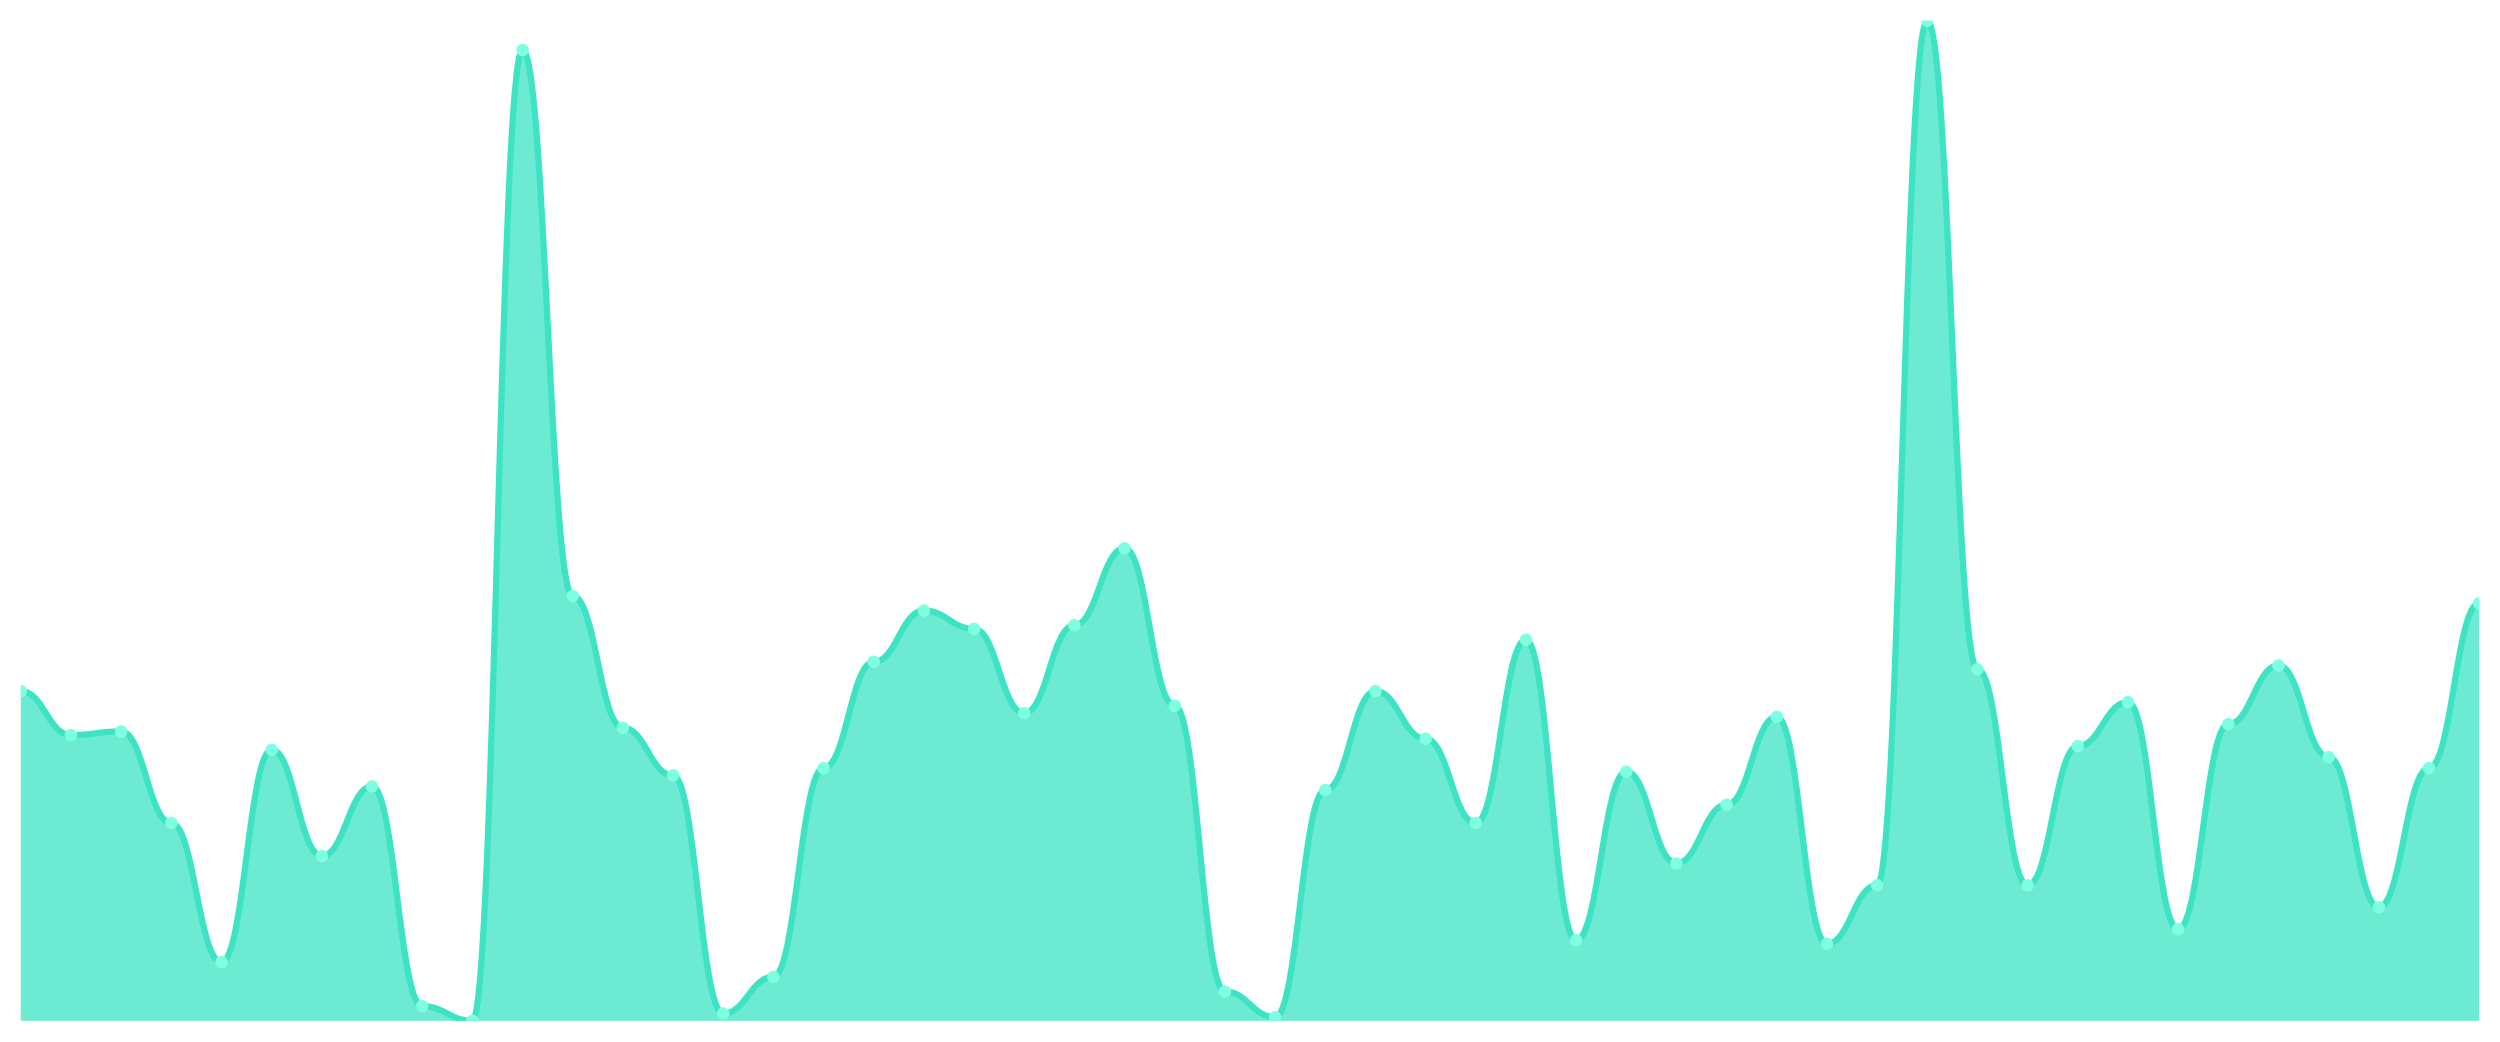
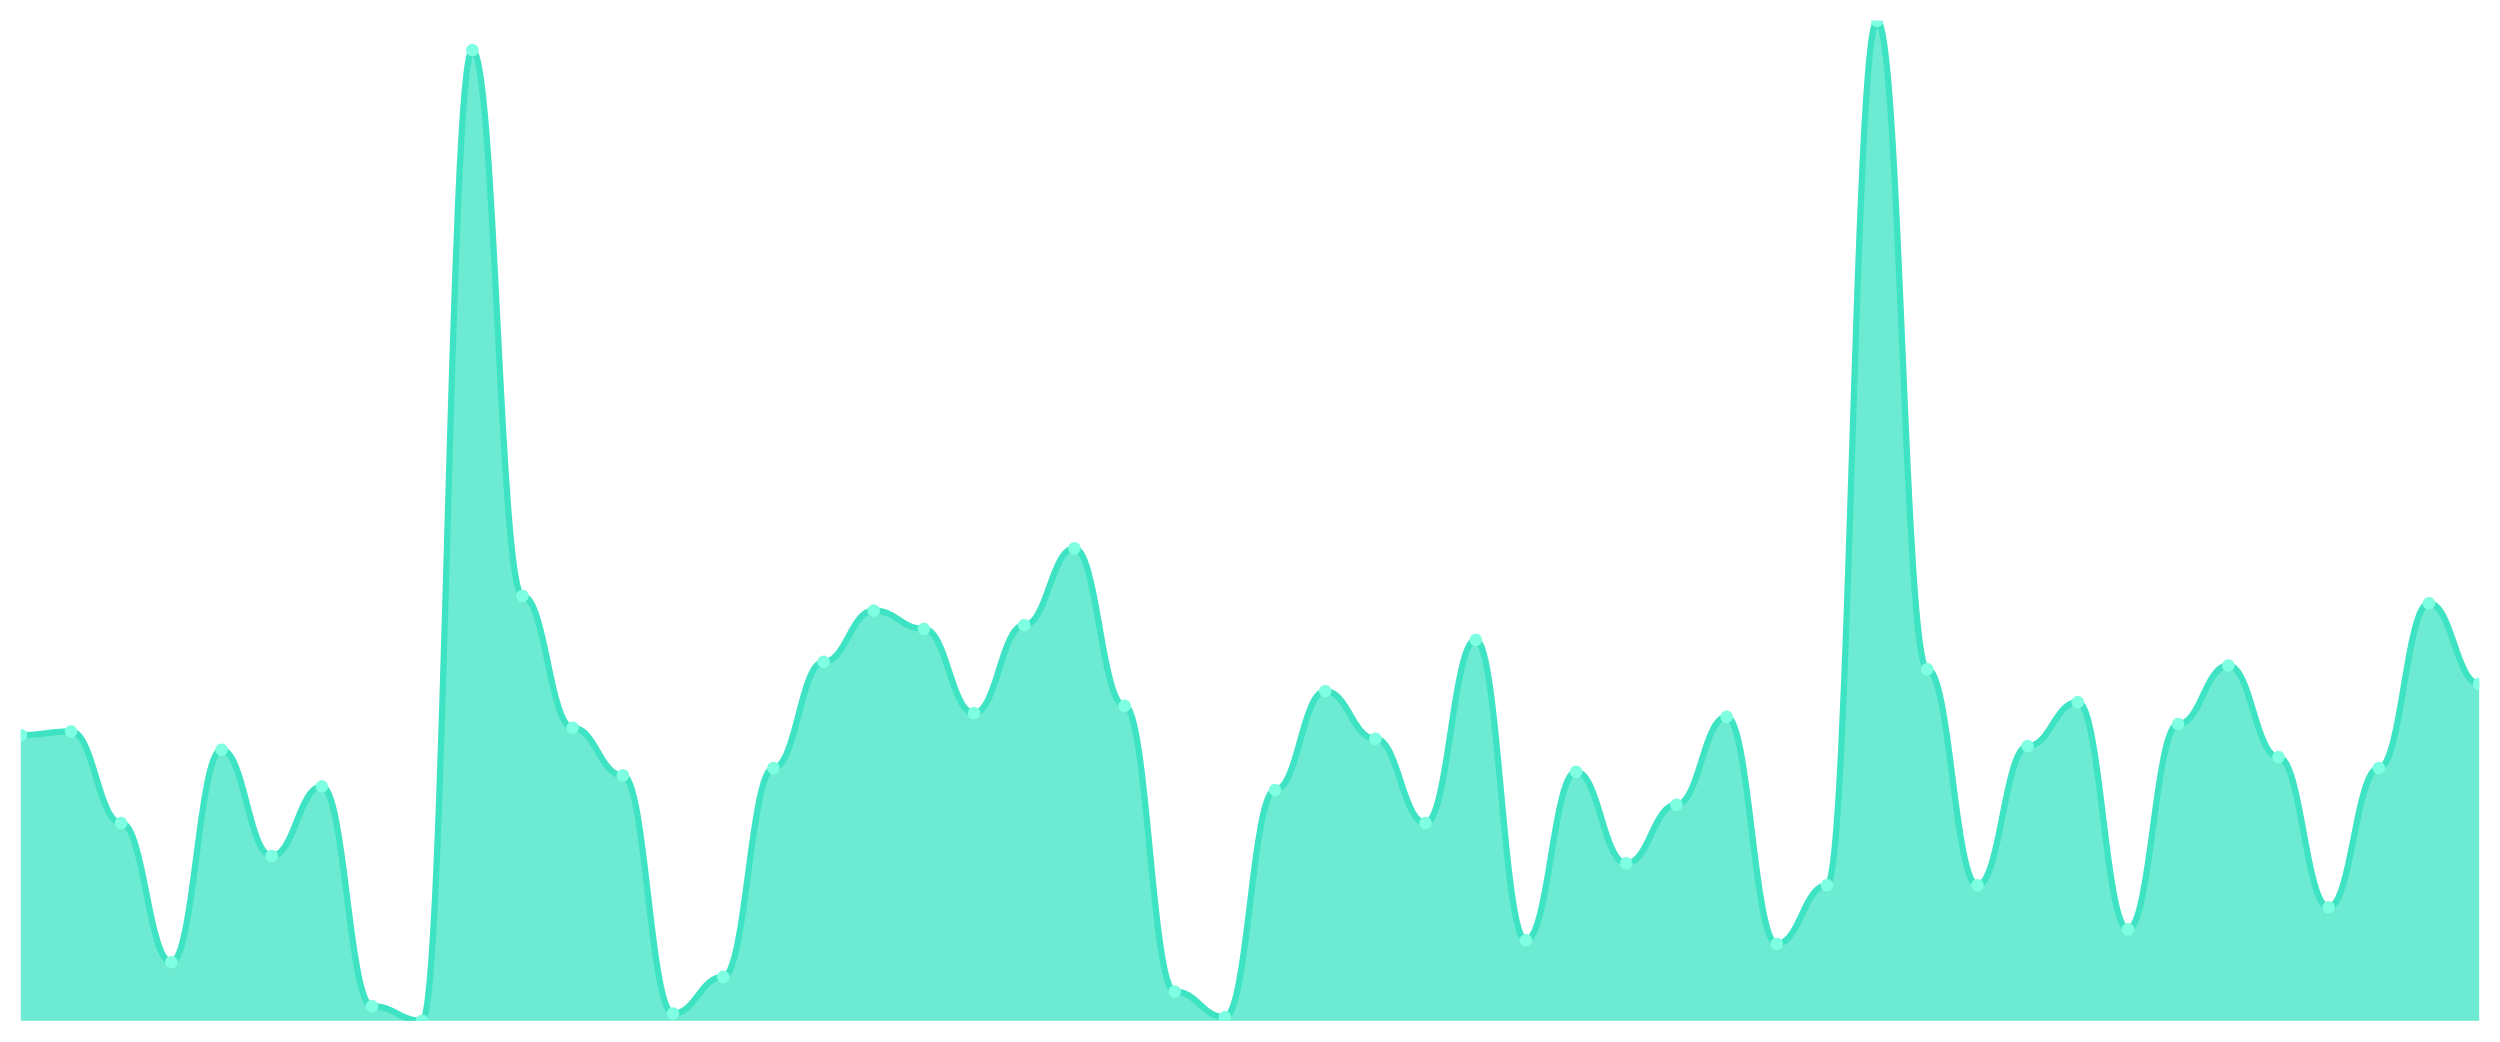
<svg xmlns="http://www.w3.org/2000/svg" viewBox="0 0 1200 500" width="1200" height="500">
  <defs>
    <clipPath id="c">
      <rect x="10" y="10" width="1180" height="480" />
    </clipPath>
  </defs>
  <rect width="1200" height="500" fill="none" />
  <g clip-path="url(#c)">
-     <path d="M 10,490 L 10,331.758 C 20.837,331.758 23.245,352.857 34.082,352.857 C 44.918,352.857 47.327,351.099 58.163,351.099 C 69,351.099 71.408,395.055 82.245,395.055 C 93.082,395.055 95.49,461.868 106.327,461.868 C 117.163,461.868 119.571,359.89 130.408,359.89 C 141.245,359.89 143.653,410.879 154.49,410.879 C 165.327,410.879 167.735,377.473 178.571,377.473 C 189.408,377.473 191.816,482.967 202.653,482.967 C 213.49,482.967 215.898,490 226.735,490 C 237.571,490 239.98,24.066 250.816,24.066 C 261.653,24.066 264.061,286.044 274.898,286.044 C 285.735,286.044 288.143,349.341 298.98,349.341 C 309.816,349.341 312.224,372.198 323.061,372.198 C 333.898,372.198 336.306,486.484 347.143,486.484 C 357.98,486.484 360.388,468.901 371.224,468.901 C 382.061,468.901 384.469,368.681 395.306,368.681 C 406.143,368.681 408.551,317.692 419.388,317.692 C 430.224,317.692 432.633,293.077 443.469,293.077 C 454.306,293.077 456.714,301.868 467.551,301.868 C 478.388,301.868 480.796,342.308 491.633,342.308 C 502.469,342.308 504.878,300.11 515.714,300.11 C 526.551,300.11 528.959,263.187 539.796,263.187 C 550.633,263.187 553.041,338.791 563.878,338.791 C 574.714,338.791 577.122,475.934 587.959,475.934 C 598.796,475.934 601.204,488.242 612.041,488.242 C 622.878,488.242 625.286,379.231 636.122,379.231 C 646.959,379.231 649.367,331.758 660.204,331.758 C 671.041,331.758 673.449,354.615 684.286,354.615 C 695.122,354.615 697.531,395.055 708.367,395.055 C 719.204,395.055 721.612,307.143 732.449,307.143 C 743.286,307.143 745.694,451.319 756.531,451.319 C 767.367,451.319 769.776,370.44 780.612,370.44 C 791.449,370.44 793.857,414.396 804.694,414.396 C 815.531,414.396 817.939,386.264 828.776,386.264 C 839.612,386.264 842.02,344.066 852.857,344.066 C 863.694,344.066 866.102,453.077 876.939,453.077 C 887.776,453.077 890.184,424.945 901.02,424.945 C 911.857,424.945 914.265,10 925.102,10 C 935.939,10 938.347,321.209 949.184,321.209 C 960.02,321.209 962.429,424.945 973.265,424.945 C 984.102,424.945 986.51,358.132 997.347,358.132 C 1008.184,358.132 1010.592,337.033 1021.429,337.033 C 1032.265,337.033 1034.673,446.044 1045.51,446.044 C 1056.347,446.044 1058.755,347.582 1069.592,347.582 C 1080.429,347.582 1082.837,319.451 1093.673,319.451 C 1104.51,319.451 1106.918,363.407 1117.755,363.407 C 1128.592,363.407 1131,435.495 1141.837,435.495 C 1152.673,435.495 1155.082,368.681 1165.918,368.681 C 1176.755,368.681 1179.163,289.56 1190,289.56 L 1190,490 Z" fill="rgba(61,227,195,0.75)" />
-     <path d="M 10,331.758 C 20.837,331.758 23.245,352.857 34.082,352.857 C 44.918,352.857 47.327,351.099 58.163,351.099 C 69,351.099 71.408,395.055 82.245,395.055 C 93.082,395.055 95.49,461.868 106.327,461.868 C 117.163,461.868 119.571,359.89 130.408,359.89 C 141.245,359.89 143.653,410.879 154.49,410.879 C 165.327,410.879 167.735,377.473 178.571,377.473 C 189.408,377.473 191.816,482.967 202.653,482.967 C 213.49,482.967 215.898,490 226.735,490 C 237.571,490 239.98,24.066 250.816,24.066 C 261.653,24.066 264.061,286.044 274.898,286.044 C 285.735,286.044 288.143,349.341 298.98,349.341 C 309.816,349.341 312.224,372.198 323.061,372.198 C 333.898,372.198 336.306,486.484 347.143,486.484 C 357.98,486.484 360.388,468.901 371.224,468.901 C 382.061,468.901 384.469,368.681 395.306,368.681 C 406.143,368.681 408.551,317.692 419.388,317.692 C 430.224,317.692 432.633,293.077 443.469,293.077 C 454.306,293.077 456.714,301.868 467.551,301.868 C 478.388,301.868 480.796,342.308 491.633,342.308 C 502.469,342.308 504.878,300.11 515.714,300.11 C 526.551,300.11 528.959,263.187 539.796,263.187 C 550.633,263.187 553.041,338.791 563.878,338.791 C 574.714,338.791 577.122,475.934 587.959,475.934 C 598.796,475.934 601.204,488.242 612.041,488.242 C 622.878,488.242 625.286,379.231 636.122,379.231 C 646.959,379.231 649.367,331.758 660.204,331.758 C 671.041,331.758 673.449,354.615 684.286,354.615 C 695.122,354.615 697.531,395.055 708.367,395.055 C 719.204,395.055 721.612,307.143 732.449,307.143 C 743.286,307.143 745.694,451.319 756.531,451.319 C 767.367,451.319 769.776,370.44 780.612,370.44 C 791.449,370.44 793.857,414.396 804.694,414.396 C 815.531,414.396 817.939,386.264 828.776,386.264 C 839.612,386.264 842.02,344.066 852.857,344.066 C 863.694,344.066 866.102,453.077 876.939,453.077 C 887.776,453.077 890.184,424.945 901.02,424.945 C 911.857,424.945 914.265,10 925.102,10 C 935.939,10 938.347,321.209 949.184,321.209 C 960.02,321.209 962.429,424.945 973.265,424.945 C 984.102,424.945 986.51,358.132 997.347,358.132 C 1008.184,358.132 1010.592,337.033 1021.429,337.033 C 1032.265,337.033 1034.673,446.044 1045.51,446.044 C 1056.347,446.044 1058.755,347.582 1069.592,347.582 C 1080.429,347.582 1082.837,319.451 1093.673,319.451 C 1104.51,319.451 1106.918,363.407 1117.755,363.407 C 1128.592,363.407 1131,435.495 1141.837,435.495 C 1152.673,435.495 1155.082,368.681 1165.918,368.681 C 1176.755,368.681 1179.163,289.56 1190,289.56" fill="none" stroke="#3de3c3" stroke-width="3" stroke-linecap="round" stroke-linejoin="round" />
-     <circle cx="10" cy="331.758" r="3" fill="#7fffe1" />
-     <circle cx="34.082" cy="352.857" r="3" fill="#7fffe1" />
-     <circle cx="58.163" cy="351.099" r="3" fill="#7fffe1" />
-     <circle cx="82.245" cy="395.055" r="3" fill="#7fffe1" />
-     <circle cx="106.327" cy="461.868" r="3" fill="#7fffe1" />
-     <circle cx="130.408" cy="359.89" r="3" fill="#7fffe1" />
-     <circle cx="154.49" cy="410.879" r="3" fill="#7fffe1" />
-     <circle cx="178.571" cy="377.473" r="3" fill="#7fffe1" />
-     <circle cx="202.653" cy="482.967" r="3" fill="#7fffe1" />
-     <circle cx="226.735" cy="490" r="3" fill="#7fffe1" />
-     <circle cx="250.816" cy="24.066" r="3" fill="#7fffe1" />
-     <circle cx="274.898" cy="286.044" r="3" fill="#7fffe1" />
-     <circle cx="298.98" cy="349.341" r="3" fill="#7fffe1" />
-     <circle cx="323.061" cy="372.198" r="3" fill="#7fffe1" />
-     <circle cx="347.143" cy="486.484" r="3" fill="#7fffe1" />
-     <circle cx="371.224" cy="468.901" r="3" fill="#7fffe1" />
-     <circle cx="395.306" cy="368.681" r="3" fill="#7fffe1" />
-     <circle cx="419.388" cy="317.692" r="3" fill="#7fffe1" />
-     <circle cx="443.469" cy="293.077" r="3" fill="#7fffe1" />
-     <circle cx="467.551" cy="301.868" r="3" fill="#7fffe1" />
-     <circle cx="491.633" cy="342.308" r="3" fill="#7fffe1" />
-     <circle cx="515.714" cy="300.11" r="3" fill="#7fffe1" />
-     <circle cx="539.796" cy="263.187" r="3" fill="#7fffe1" />
-     <circle cx="563.878" cy="338.791" r="3" fill="#7fffe1" />
-     <circle cx="587.959" cy="475.934" r="3" fill="#7fffe1" />
-     <circle cx="612.041" cy="488.242" r="3" fill="#7fffe1" />
-     <circle cx="636.122" cy="379.231" r="3" fill="#7fffe1" />
-     <circle cx="660.204" cy="331.758" r="3" fill="#7fffe1" />
-     <circle cx="684.286" cy="354.615" r="3" fill="#7fffe1" />
-     <circle cx="708.367" cy="395.055" r="3" fill="#7fffe1" />
-     <circle cx="732.449" cy="307.143" r="3" fill="#7fffe1" />
-     <circle cx="756.531" cy="451.319" r="3" fill="#7fffe1" />
-     <circle cx="780.612" cy="370.44" r="3" fill="#7fffe1" />
-     <circle cx="804.694" cy="414.396" r="3" fill="#7fffe1" />
-     <circle cx="828.776" cy="386.264" r="3" fill="#7fffe1" />
-     <circle cx="852.857" cy="344.066" r="3" fill="#7fffe1" />
-     <circle cx="876.939" cy="453.077" r="3" fill="#7fffe1" />
-     <circle cx="901.02" cy="424.945" r="3" fill="#7fffe1" />
-     <circle cx="925.102" cy="10" r="3" fill="#7fffe1" />
-     <circle cx="949.184" cy="321.209" r="3" fill="#7fffe1" />
-     <circle cx="973.265" cy="424.945" r="3" fill="#7fffe1" />
-     <circle cx="997.347" cy="358.132" r="3" fill="#7fffe1" />
-     <circle cx="1021.429" cy="337.033" r="3" fill="#7fffe1" />
-     <circle cx="1045.51" cy="446.044" r="3" fill="#7fffe1" />
-     <circle cx="1069.592" cy="347.582" r="3" fill="#7fffe1" />
-     <circle cx="1093.673" cy="319.451" r="3" fill="#7fffe1" />
-     <circle cx="1117.755" cy="363.407" r="3" fill="#7fffe1" />
-     <circle cx="1141.837" cy="435.495" r="3" fill="#7fffe1" />
-     <circle cx="1165.918" cy="368.681" r="3" fill="#7fffe1" />
-     <circle cx="1190" cy="289.56" r="3" fill="#7fffe1" />
+     <path d="M 10,490 L 10,352.857 C 20.837,352.857 23.245,351.099 34.082,351.099 C 44.918,351.099 47.327,395.055 58.163,395.055 C 69,395.055 71.408,461.868 82.245,461.868 C 93.082,461.868 95.49,359.89 106.327,359.89 C 117.163,359.89 119.571,410.879 130.408,410.879 C 141.245,410.879 143.653,377.473 154.49,377.473 C 165.327,377.473 167.735,482.967 178.571,482.967 C 189.408,482.967 191.816,490 202.653,490 C 213.49,490 215.898,24.066 226.735,24.066 C 237.571,24.066 239.98,286.044 250.816,286.044 C 261.653,286.044 264.061,349.341 274.898,349.341 C 285.735,349.341 288.143,372.198 298.98,372.198 C 309.816,372.198 312.224,486.484 323.061,486.484 C 333.898,486.484 336.306,468.901 347.143,468.901 C 357.98,468.901 360.388,368.681 371.224,368.681 C 382.061,368.681 384.469,317.692 395.306,317.692 C 406.143,317.692 408.551,293.077 419.388,293.077 C 430.224,293.077 432.633,301.868 443.469,301.868 C 454.306,301.868 456.714,342.308 467.551,342.308 C 478.388,342.308 480.796,300.11 491.633,300.11 C 502.469,300.11 504.878,263.187 515.714,263.187 C 526.551,263.187 528.959,338.791 539.796,338.791 C 550.633,338.791 553.041,475.934 563.878,475.934 C 574.714,475.934 577.122,488.242 587.959,488.242 C 598.796,488.242 601.204,379.231 612.041,379.231 C 622.878,379.231 625.286,331.758 636.122,331.758 C 646.959,331.758 649.367,354.615 660.204,354.615 C 671.041,354.615 673.449,395.055 684.286,395.055 C 695.122,395.055 697.531,307.143 708.367,307.143 C 719.204,307.143 721.612,451.319 732.449,451.319 C 743.286,451.319 745.694,370.44 756.531,370.44 C 767.367,370.44 769.776,414.396 780.612,414.396 C 791.449,414.396 793.857,386.264 804.694,386.264 C 815.531,386.264 817.939,344.066 828.776,344.066 C 839.612,344.066 842.02,453.077 852.857,453.077 C 863.694,453.077 866.102,424.945 876.939,424.945 C 887.776,424.945 890.184,10 901.02,10 C 911.857,10 914.265,321.209 925.102,321.209 C 935.939,321.209 938.347,424.945 949.184,424.945 C 960.02,424.945 962.429,358.132 973.265,358.132 C 984.102,358.132 986.51,337.033 997.347,337.033 C 1008.184,337.033 1010.592,446.044 1021.429,446.044 C 1032.265,446.044 1034.673,347.582 1045.51,347.582 C 1056.347,347.582 1058.755,319.451 1069.592,319.451 C 1080.429,319.451 1082.837,363.407 1093.673,363.407 C 1104.51,363.407 1106.918,435.495 1117.755,435.495 C 1128.592,435.495 1131,368.681 1141.837,368.681 C 1152.673,368.681 1155.082,289.56 1165.918,289.56 C 1176.755,289.56 1179.163,328.242 1190,328.242 L 1190,490 Z" fill="rgba(61,227,195,0.75)" />
+     <path d="M 10,352.857 C 20.837,352.857 23.245,351.099 34.082,351.099 C 44.918,351.099 47.327,395.055 58.163,395.055 C 69,395.055 71.408,461.868 82.245,461.868 C 93.082,461.868 95.49,359.89 106.327,359.89 C 117.163,359.89 119.571,410.879 130.408,410.879 C 141.245,410.879 143.653,377.473 154.49,377.473 C 165.327,377.473 167.735,482.967 178.571,482.967 C 189.408,482.967 191.816,490 202.653,490 C 213.49,490 215.898,24.066 226.735,24.066 C 237.571,24.066 239.98,286.044 250.816,286.044 C 261.653,286.044 264.061,349.341 274.898,349.341 C 285.735,349.341 288.143,372.198 298.98,372.198 C 309.816,372.198 312.224,486.484 323.061,486.484 C 333.898,486.484 336.306,468.901 347.143,468.901 C 357.98,468.901 360.388,368.681 371.224,368.681 C 382.061,368.681 384.469,317.692 395.306,317.692 C 406.143,317.692 408.551,293.077 419.388,293.077 C 430.224,293.077 432.633,301.868 443.469,301.868 C 454.306,301.868 456.714,342.308 467.551,342.308 C 478.388,342.308 480.796,300.11 491.633,300.11 C 502.469,300.11 504.878,263.187 515.714,263.187 C 526.551,263.187 528.959,338.791 539.796,338.791 C 550.633,338.791 553.041,475.934 563.878,475.934 C 574.714,475.934 577.122,488.242 587.959,488.242 C 598.796,488.242 601.204,379.231 612.041,379.231 C 622.878,379.231 625.286,331.758 636.122,331.758 C 646.959,331.758 649.367,354.615 660.204,354.615 C 671.041,354.615 673.449,395.055 684.286,395.055 C 695.122,395.055 697.531,307.143 708.367,307.143 C 719.204,307.143 721.612,451.319 732.449,451.319 C 743.286,451.319 745.694,370.44 756.531,370.44 C 767.367,370.44 769.776,414.396 780.612,414.396 C 791.449,414.396 793.857,386.264 804.694,386.264 C 815.531,386.264 817.939,344.066 828.776,344.066 C 839.612,344.066 842.02,453.077 852.857,453.077 C 863.694,453.077 866.102,424.945 876.939,424.945 C 887.776,424.945 890.184,10 901.02,10 C 911.857,10 914.265,321.209 925.102,321.209 C 935.939,321.209 938.347,424.945 949.184,424.945 C 960.02,424.945 962.429,358.132 973.265,358.132 C 984.102,358.132 986.51,337.033 997.347,337.033 C 1008.184,337.033 1010.592,446.044 1021.429,446.044 C 1032.265,446.044 1034.673,347.582 1045.51,347.582 C 1056.347,347.582 1058.755,319.451 1069.592,319.451 C 1080.429,319.451 1082.837,363.407 1093.673,363.407 C 1104.51,363.407 1106.918,435.495 1117.755,435.495 C 1128.592,435.495 1131,368.681 1141.837,368.681 C 1152.673,368.681 1155.082,289.56 1165.918,289.56 C 1176.755,289.56 1179.163,328.242 1190,328.242" fill="none" stroke="#3de3c3" stroke-width="3" stroke-linecap="round" stroke-linejoin="round" />
+     <circle cx="10" cy="352.857" r="3" fill="#7fffe1" />
+     <circle cx="34.082" cy="351.099" r="3" fill="#7fffe1" />
+     <circle cx="58.163" cy="395.055" r="3" fill="#7fffe1" />
+     <circle cx="82.245" cy="461.868" r="3" fill="#7fffe1" />
+     <circle cx="106.327" cy="359.89" r="3" fill="#7fffe1" />
+     <circle cx="130.408" cy="410.879" r="3" fill="#7fffe1" />
+     <circle cx="154.49" cy="377.473" r="3" fill="#7fffe1" />
+     <circle cx="178.571" cy="482.967" r="3" fill="#7fffe1" />
+     <circle cx="202.653" cy="490" r="3" fill="#7fffe1" />
+     <circle cx="226.735" cy="24.066" r="3" fill="#7fffe1" />
+     <circle cx="250.816" cy="286.044" r="3" fill="#7fffe1" />
+     <circle cx="274.898" cy="349.341" r="3" fill="#7fffe1" />
+     <circle cx="298.98" cy="372.198" r="3" fill="#7fffe1" />
+     <circle cx="323.061" cy="486.484" r="3" fill="#7fffe1" />
+     <circle cx="347.143" cy="468.901" r="3" fill="#7fffe1" />
+     <circle cx="371.224" cy="368.681" r="3" fill="#7fffe1" />
+     <circle cx="395.306" cy="317.692" r="3" fill="#7fffe1" />
+     <circle cx="419.388" cy="293.077" r="3" fill="#7fffe1" />
+     <circle cx="443.469" cy="301.868" r="3" fill="#7fffe1" />
+     <circle cx="467.551" cy="342.308" r="3" fill="#7fffe1" />
+     <circle cx="491.633" cy="300.11" r="3" fill="#7fffe1" />
+     <circle cx="515.714" cy="263.187" r="3" fill="#7fffe1" />
+     <circle cx="539.796" cy="338.791" r="3" fill="#7fffe1" />
+     <circle cx="563.878" cy="475.934" r="3" fill="#7fffe1" />
+     <circle cx="587.959" cy="488.242" r="3" fill="#7fffe1" />
+     <circle cx="612.041" cy="379.231" r="3" fill="#7fffe1" />
+     <circle cx="636.122" cy="331.758" r="3" fill="#7fffe1" />
+     <circle cx="660.204" cy="354.615" r="3" fill="#7fffe1" />
+     <circle cx="684.286" cy="395.055" r="3" fill="#7fffe1" />
+     <circle cx="708.367" cy="307.143" r="3" fill="#7fffe1" />
+     <circle cx="732.449" cy="451.319" r="3" fill="#7fffe1" />
+     <circle cx="756.531" cy="370.44" r="3" fill="#7fffe1" />
+     <circle cx="780.612" cy="414.396" r="3" fill="#7fffe1" />
+     <circle cx="804.694" cy="386.264" r="3" fill="#7fffe1" />
+     <circle cx="828.776" cy="344.066" r="3" fill="#7fffe1" />
+     <circle cx="852.857" cy="453.077" r="3" fill="#7fffe1" />
+     <circle cx="876.939" cy="424.945" r="3" fill="#7fffe1" />
+     <circle cx="901.02" cy="10" r="3" fill="#7fffe1" />
+     <circle cx="925.102" cy="321.209" r="3" fill="#7fffe1" />
+     <circle cx="949.184" cy="424.945" r="3" fill="#7fffe1" />
+     <circle cx="973.265" cy="358.132" r="3" fill="#7fffe1" />
+     <circle cx="997.347" cy="337.033" r="3" fill="#7fffe1" />
+     <circle cx="1021.429" cy="446.044" r="3" fill="#7fffe1" />
+     <circle cx="1045.51" cy="347.582" r="3" fill="#7fffe1" />
+     <circle cx="1069.592" cy="319.451" r="3" fill="#7fffe1" />
+     <circle cx="1093.673" cy="363.407" r="3" fill="#7fffe1" />
+     <circle cx="1117.755" cy="435.495" r="3" fill="#7fffe1" />
+     <circle cx="1141.837" cy="368.681" r="3" fill="#7fffe1" />
+     <circle cx="1165.918" cy="289.56" r="3" fill="#7fffe1" />
+     <circle cx="1190" cy="328.242" r="3" fill="#7fffe1" />
  </g>
</svg>
